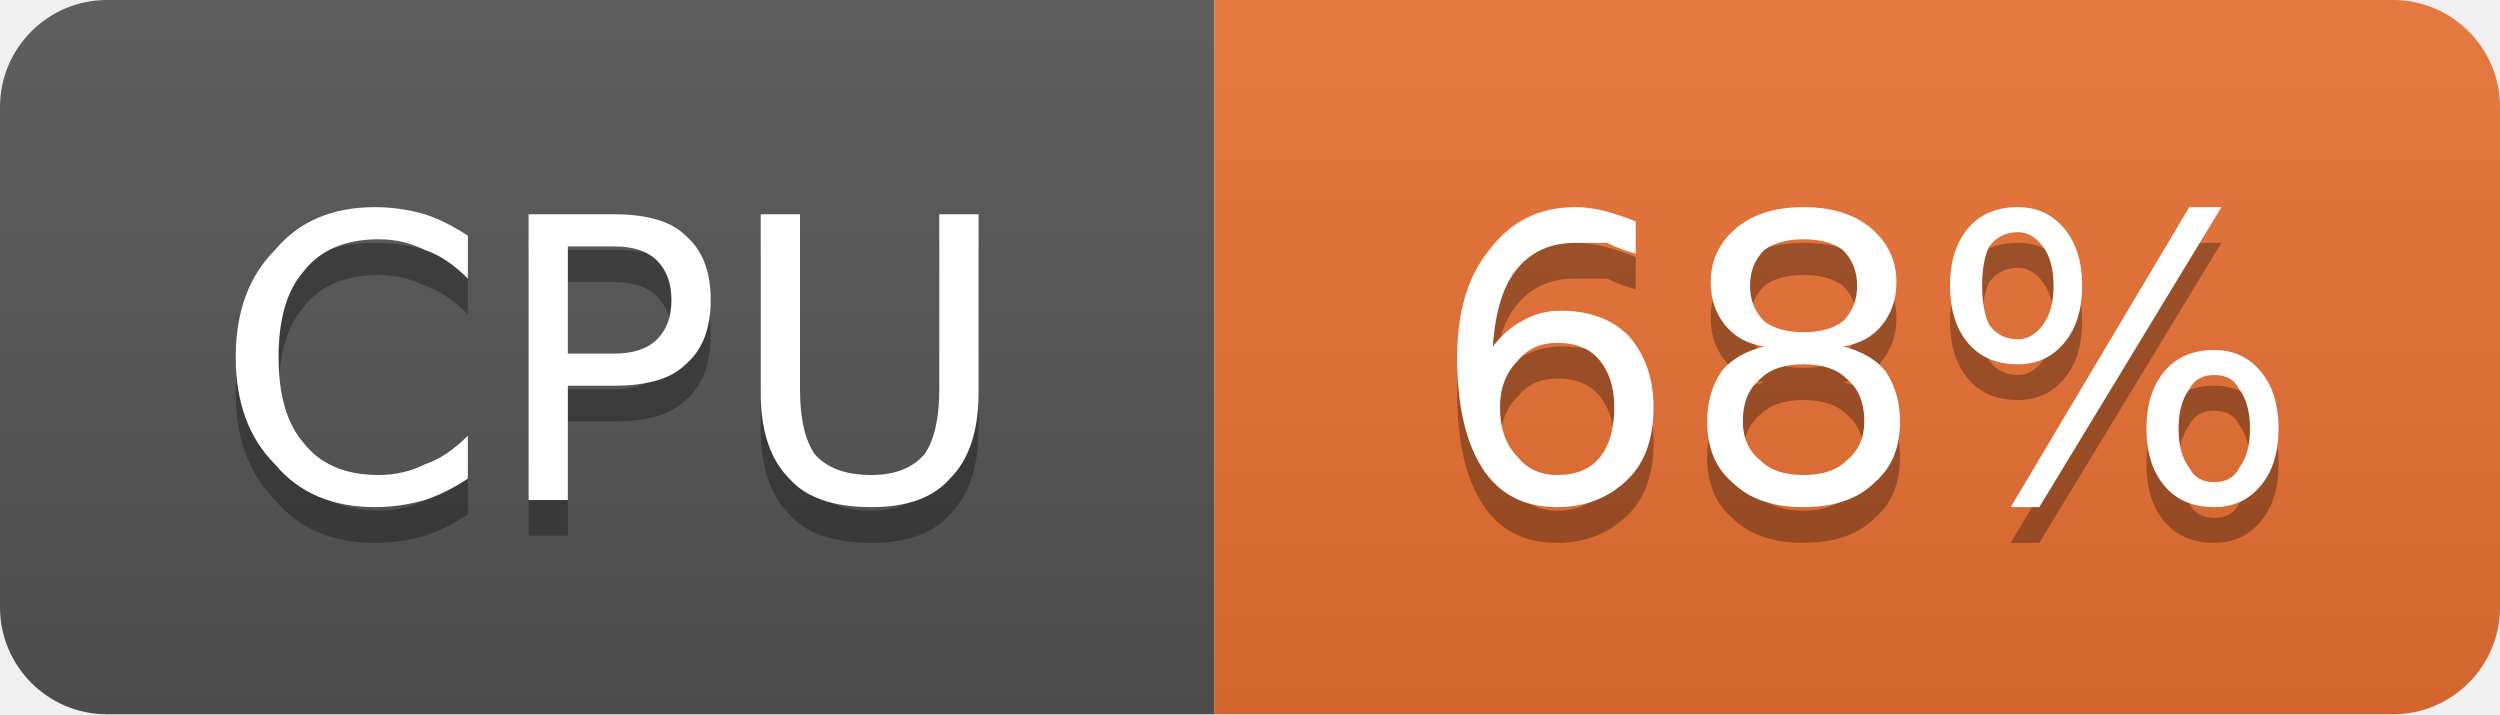
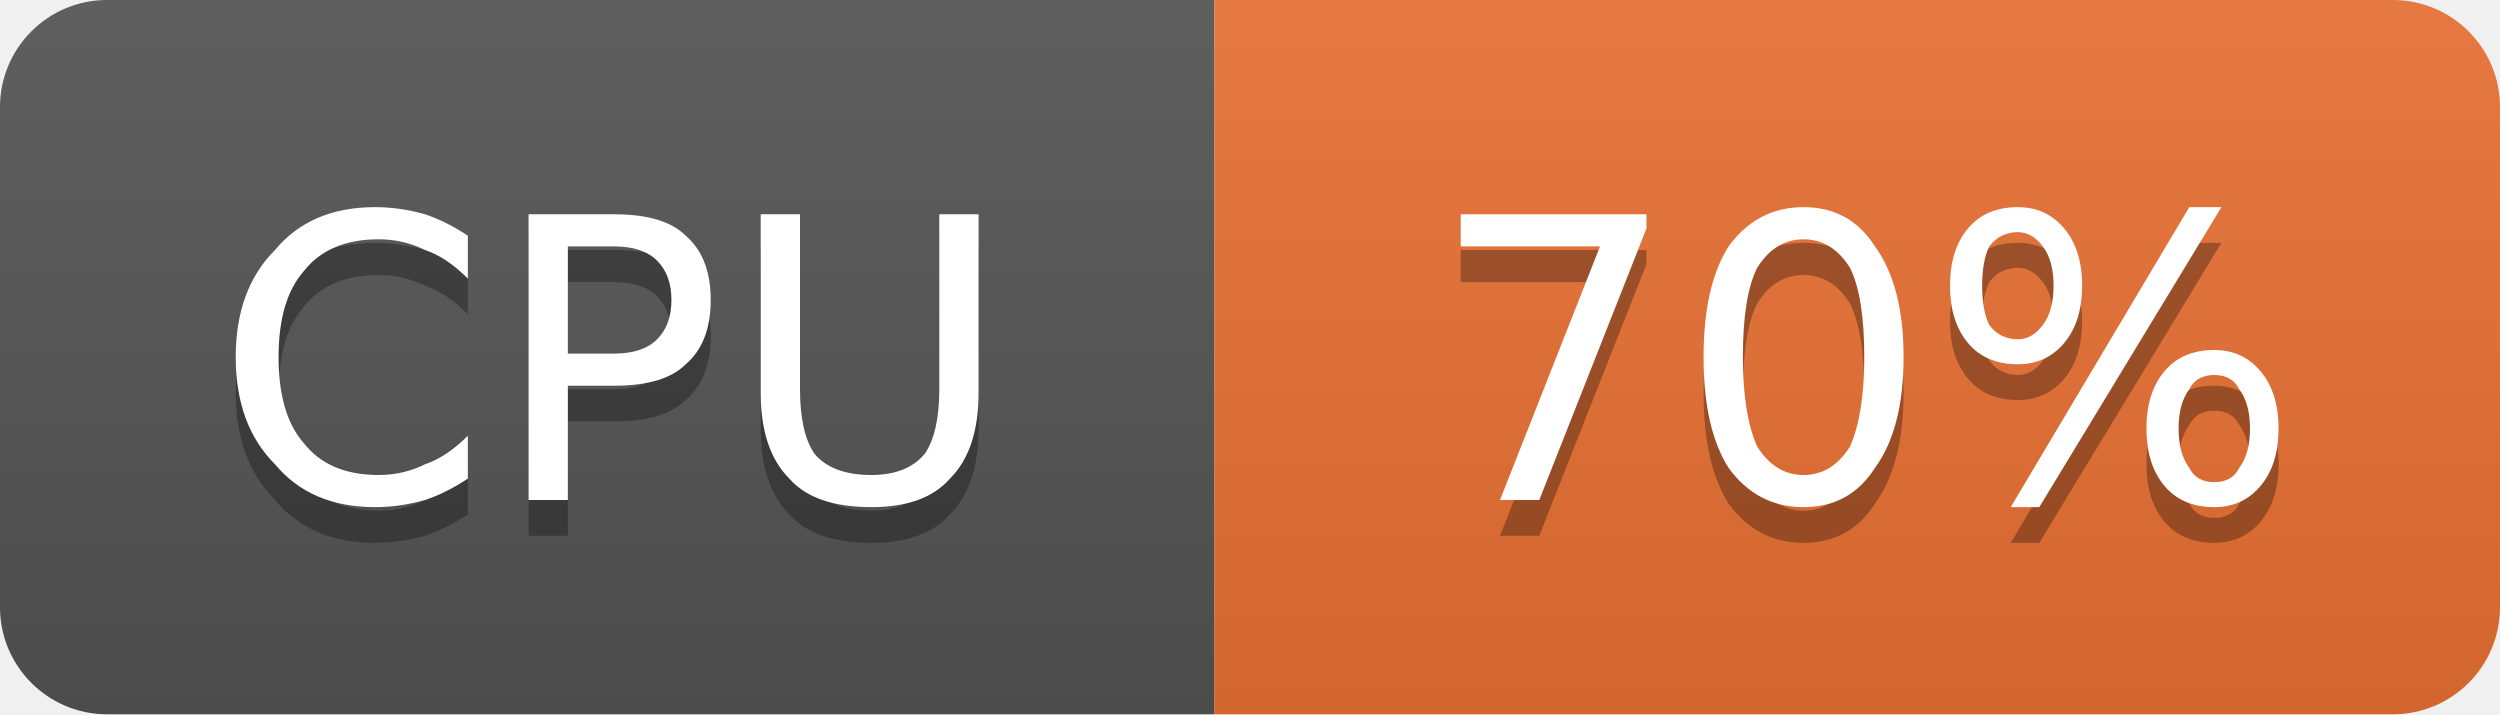
- <svg xmlns="http://www.w3.org/2000/svg" width="70" height="20" viewBox="0 0 70 20" role="img" aria-label="CPU: 68%">
+ <svg xmlns="http://www.w3.org/2000/svg" width="70" height="20" viewBox="0 0 70 20" role="img" aria-label="CPU: 70%">
  <linearGradient id="g-cluster_cpu_usage" x2="0" y2="100%">
    <stop offset="0" stop-color="#bbb" stop-opacity=".1" />
    <stop offset="1" stop-opacity=".1" />
  </linearGradient>
  <clipPath id="r-cluster_cpu_usage">
    <rect width="70" height="20" rx="3" fill="#fff" />
  </clipPath>
  <g clip-path="url(#r-cluster_cpu_usage)">
    <rect width="34" height="20" fill="#555" />
    <rect x="34" width="36" height="20" fill="#ea7233" />
    <rect width="70" height="20" fill="url(#g-cluster_cpu_usage)" />
    <path transform="translate(0 1)" fill="#010101" fill-opacity=".3" d="M13.1 6.6L13.1 7.8Q12.5 7.2 11.9 7.0Q11.3 6.7 10.6 6.7Q9.2 6.7 8.5 7.6Q7.8 8.4 7.8 10.0Q7.8 11.6 8.5 12.4Q9.2 13.3 10.6 13.3Q11.3 13.3 11.9 13.0Q12.5 12.8 13.1 12.2L13.1 13.4Q12.5 13.8 11.9 14.0Q11.2 14.2 10.5 14.2Q8.7 14.2 7.7 13.0Q6.6 11.9 6.6 10.0Q6.6 8.1 7.7 7.0Q8.7 5.8 10.5 5.8Q11.2 5.8 11.9 6.0Q12.5 6.2 13.1 6.6ZM15.9 6.9L15.9 9.9L17.2 9.9Q18.0 9.9 18.4 9.5Q18.8 9.1 18.8 8.4Q18.8 7.7 18.4 7.3Q18.0 6.9 17.2 6.9L15.9 6.9ZM14.8 6.0L17.2 6.0Q18.6 6.0 19.2 6.6Q19.9 7.2 19.9 8.4Q19.9 9.6 19.2 10.2Q18.6 10.8 17.2 10.8L15.9 10.8L15.9 14.0L14.8 14.0L14.8 6.0ZM21.3 6.0L22.4 6.0L22.4 10.9Q22.4 12.1 22.8 12.7Q23.3 13.3 24.4 13.3Q25.4 13.3 25.9 12.7Q26.3 12.1 26.3 10.9L26.3 6.0L27.4 6.0L27.4 11.0Q27.4 12.6 26.6 13.4Q25.9 14.2 24.4 14.2Q22.8 14.2 22.1 13.4Q21.3 12.6 21.3 11.0L21.3 6.0Z" />
    <path fill="#fff" d="M13.1 6.6L13.1 7.8Q12.5 7.2 11.9 7.0Q11.3 6.7 10.6 6.7Q9.2 6.7 8.5 7.6Q7.8 8.4 7.8 10.0Q7.8 11.6 8.5 12.4Q9.2 13.3 10.6 13.3Q11.3 13.3 11.9 13.0Q12.5 12.8 13.1 12.2L13.1 13.4Q12.5 13.8 11.9 14.0Q11.2 14.2 10.5 14.2Q8.7 14.2 7.7 13.0Q6.6 11.9 6.6 10.0Q6.6 8.1 7.7 7.0Q8.7 5.8 10.5 5.8Q11.2 5.8 11.9 6.0Q12.5 6.2 13.1 6.6ZM15.9 6.9L15.9 9.9L17.2 9.9Q18.0 9.9 18.4 9.5Q18.8 9.1 18.8 8.4Q18.8 7.7 18.4 7.3Q18.0 6.9 17.2 6.9L15.9 6.9ZM14.8 6.0L17.2 6.0Q18.6 6.0 19.2 6.6Q19.9 7.2 19.9 8.4Q19.9 9.6 19.2 10.2Q18.6 10.8 17.2 10.8L15.9 10.8L15.9 14.0L14.8 14.0L14.8 6.0ZM21.3 6.0L22.4 6.0L22.4 10.9Q22.4 12.1 22.8 12.7Q23.3 13.3 24.4 13.3Q25.4 13.3 25.9 12.7Q26.3 12.1 26.3 10.9L26.3 6.0L27.4 6.0L27.4 11.0Q27.4 12.6 26.6 13.4Q25.9 14.2 24.4 14.2Q22.8 14.2 22.1 13.4Q21.3 12.6 21.3 11.0L21.3 6.0Z" />
-     <path transform="translate(0 1)" fill="#010101" fill-opacity=".3" d="M43.6 9.6Q42.9 9.6 42.5 10.1Q42.0 10.6 42.0 11.4Q42.0 12.3 42.5 12.8Q42.9 13.3 43.6 13.3Q44.4 13.3 44.8 12.8Q45.2 12.3 45.2 11.4Q45.2 10.6 44.8 10.1Q44.4 9.6 43.6 9.6ZM45.8 6.2L45.8 7.1Q45.4 7.0 45.0 6.8Q44.5 6.8 44.1 6.8Q43.1 6.8 42.5 7.5Q41.9 8.2 41.8 9.7Q42.2 9.2 42.6 9.0Q43.1 8.7 43.7 8.7Q44.9 8.7 45.6 9.4Q46.3 10.2 46.3 11.4Q46.3 12.7 45.6 13.4Q44.8 14.2 43.6 14.2Q42.2 14.2 41.5 13.1Q40.8 12.0 40.8 10.0Q40.8 8.1 41.7 7.0Q42.6 5.8 44.1 5.8Q44.5 5.8 44.9 5.9Q45.3 6.0 45.8 6.2ZM50.5 10.2Q49.7 10.2 49.3 10.6Q48.8 11.0 48.8 11.8Q48.8 12.5 49.3 12.9Q49.7 13.3 50.5 13.3Q51.3 13.3 51.7 12.9Q52.2 12.5 52.2 11.8Q52.2 11.0 51.7 10.6Q51.3 10.2 50.5 10.2ZM49.4 9.7Q48.7 9.6 48.3 9.1Q47.9 8.6 47.9 7.9Q47.9 7.0 48.6 6.4Q49.3 5.8 50.5 5.8Q51.7 5.8 52.4 6.4Q53.1 7.0 53.1 7.9Q53.1 8.6 52.7 9.1Q52.3 9.6 51.6 9.7Q52.4 9.9 52.8 10.4Q53.2 11.0 53.2 11.8Q53.2 12.9 52.5 13.5Q51.8 14.2 50.5 14.2Q49.2 14.2 48.5 13.5Q47.8 12.9 47.8 11.8Q47.8 11.0 48.2 10.4Q48.6 9.9 49.4 9.7ZM49.0 8.0Q49.0 8.6 49.4 9.0Q49.8 9.3 50.5 9.3Q51.2 9.3 51.6 9.0Q52.0 8.6 52.0 8.0Q52.0 7.4 51.6 7.0Q51.2 6.7 50.5 6.7Q49.8 6.7 49.4 7.0Q49.0 7.4 49.0 8.0ZM62.0 10.5Q61.5 10.5 61.3 10.9Q61.0 11.3 61.0 12.0Q61.0 12.7 61.3 13.1Q61.5 13.5 62.0 13.5Q62.5 13.5 62.7 13.1Q63.0 12.7 63.0 12.0Q63.0 11.3 62.7 10.9Q62.5 10.5 62.0 10.5ZM62.0 9.8Q62.8 9.8 63.3 10.4Q63.8 11.0 63.8 12.0Q63.8 13.0 63.3 13.6Q62.8 14.2 62.0 14.2Q61.1 14.2 60.6 13.6Q60.1 13.0 60.1 12.0Q60.1 11.0 60.6 10.4Q61.1 9.8 62.0 9.8ZM56.5 6.5Q56.0 6.5 55.7 6.9Q55.5 7.3 55.5 8.0Q55.5 8.7 55.7 9.1Q56.0 9.5 56.5 9.5Q56.9 9.5 57.2 9.1Q57.5 8.7 57.5 8.0Q57.5 7.3 57.2 6.9Q56.9 6.5 56.5 6.5ZM61.3 5.8L62.2 5.8L57.1 14.2L56.3 14.2L61.3 5.8ZM56.5 5.8Q57.3 5.8 57.8 6.4Q58.3 7.0 58.3 8.0Q58.3 9.0 57.8 9.6Q57.3 10.2 56.5 10.2Q55.6 10.2 55.1 9.6Q54.6 9.0 54.6 8.0Q54.6 7.0 55.1 6.4Q55.6 5.8 56.5 5.8Z" />
-     <path fill="#fff" d="M43.6 9.6Q42.9 9.6 42.5 10.1Q42.0 10.6 42.0 11.4Q42.0 12.3 42.5 12.8Q42.9 13.3 43.6 13.3Q44.4 13.3 44.8 12.8Q45.2 12.3 45.2 11.4Q45.2 10.6 44.8 10.1Q44.4 9.6 43.6 9.6ZM45.8 6.2L45.8 7.1Q45.4 7.0 45.0 6.8Q44.5 6.8 44.1 6.8Q43.1 6.8 42.5 7.5Q41.9 8.2 41.8 9.7Q42.2 9.2 42.6 9.0Q43.1 8.7 43.7 8.7Q44.9 8.7 45.6 9.4Q46.3 10.2 46.3 11.4Q46.3 12.7 45.6 13.4Q44.8 14.2 43.6 14.2Q42.2 14.2 41.5 13.1Q40.8 12.0 40.8 10.0Q40.8 8.1 41.7 7.0Q42.6 5.8 44.1 5.8Q44.5 5.8 44.9 5.9Q45.3 6.0 45.8 6.2ZM50.5 10.2Q49.7 10.2 49.3 10.6Q48.8 11.0 48.8 11.8Q48.8 12.5 49.3 12.9Q49.7 13.3 50.5 13.3Q51.3 13.3 51.7 12.9Q52.2 12.5 52.2 11.8Q52.2 11.0 51.7 10.6Q51.3 10.2 50.5 10.2ZM49.4 9.7Q48.7 9.6 48.3 9.1Q47.9 8.6 47.9 7.9Q47.9 7.0 48.6 6.4Q49.3 5.8 50.5 5.8Q51.7 5.8 52.4 6.4Q53.1 7.0 53.1 7.9Q53.1 8.6 52.7 9.1Q52.3 9.6 51.6 9.7Q52.4 9.9 52.8 10.4Q53.2 11.0 53.2 11.8Q53.2 12.9 52.5 13.5Q51.8 14.2 50.5 14.2Q49.2 14.2 48.5 13.5Q47.8 12.9 47.8 11.8Q47.8 11.0 48.2 10.4Q48.6 9.9 49.4 9.7ZM49.0 8.0Q49.0 8.6 49.4 9.0Q49.8 9.3 50.5 9.3Q51.2 9.3 51.6 9.0Q52.0 8.6 52.0 8.0Q52.0 7.4 51.6 7.0Q51.2 6.7 50.5 6.7Q49.8 6.7 49.4 7.0Q49.0 7.4 49.0 8.0ZM62.0 10.5Q61.5 10.5 61.3 10.9Q61.0 11.3 61.0 12.0Q61.0 12.7 61.3 13.1Q61.5 13.5 62.0 13.5Q62.5 13.5 62.7 13.1Q63.0 12.7 63.0 12.0Q63.0 11.3 62.7 10.9Q62.5 10.5 62.0 10.5ZM62.0 9.8Q62.8 9.8 63.3 10.4Q63.8 11.0 63.8 12.0Q63.8 13.0 63.3 13.6Q62.8 14.2 62.0 14.2Q61.1 14.2 60.6 13.6Q60.1 13.0 60.1 12.0Q60.1 11.0 60.6 10.4Q61.1 9.8 62.0 9.8ZM56.5 6.5Q56.0 6.5 55.7 6.9Q55.5 7.3 55.5 8.0Q55.5 8.7 55.7 9.1Q56.0 9.5 56.5 9.5Q56.9 9.5 57.2 9.1Q57.5 8.7 57.5 8.0Q57.5 7.3 57.2 6.9Q56.9 6.5 56.5 6.5ZM61.3 5.8L62.2 5.8L57.1 14.2L56.3 14.2L61.3 5.8ZM56.5 5.8Q57.3 5.8 57.8 6.4Q58.3 7.0 58.3 8.0Q58.3 9.0 57.8 9.6Q57.3 10.2 56.5 10.2Q55.6 10.2 55.1 9.6Q54.6 9.0 54.6 8.0Q54.6 7.0 55.1 6.4Q55.6 5.8 56.5 5.8Z" />
+     <path transform="translate(0 1)" fill="#010101" fill-opacity=".3" d="M40.9 6.0L46.1 6.0L46.1 6.4L43.1 14.0L42.0 14.0L44.8 6.9L40.9 6.9L40.9 6.0ZM50.5 6.7Q49.7 6.7 49.2 7.5Q48.8 8.3 48.8 10.0Q48.8 11.6 49.2 12.5Q49.7 13.3 50.5 13.3Q51.3 13.3 51.8 12.5Q52.2 11.6 52.2 10.0Q52.2 8.3 51.8 7.5Q51.3 6.7 50.5 6.7ZM50.5 5.8Q51.8 5.8 52.5 6.9Q53.3 8.0 53.3 10.0Q53.3 12.0 52.5 13.1Q51.8 14.2 50.5 14.2Q49.2 14.2 48.4 13.1Q47.7 12.0 47.7 10.0Q47.7 8.0 48.4 6.9Q49.2 5.8 50.5 5.8ZM62.0 10.5Q61.5 10.5 61.3 10.9Q61.0 11.3 61.0 12.0Q61.0 12.7 61.3 13.1Q61.5 13.5 62.0 13.5Q62.5 13.5 62.7 13.1Q63.0 12.7 63.0 12.0Q63.0 11.3 62.7 10.9Q62.5 10.5 62.0 10.5ZM62.0 9.8Q62.8 9.8 63.3 10.4Q63.8 11.0 63.8 12.0Q63.8 13.0 63.3 13.6Q62.8 14.2 62.0 14.2Q61.1 14.2 60.6 13.6Q60.1 13.0 60.1 12.0Q60.1 11.0 60.6 10.4Q61.1 9.8 62.0 9.8ZM56.5 6.5Q56.0 6.5 55.7 6.9Q55.5 7.3 55.5 8.0Q55.5 8.7 55.7 9.1Q56.0 9.5 56.5 9.5Q56.9 9.5 57.2 9.1Q57.5 8.7 57.5 8.0Q57.5 7.3 57.2 6.9Q56.9 6.5 56.5 6.5ZM61.3 5.8L62.2 5.8L57.1 14.2L56.3 14.2L61.3 5.8ZM56.5 5.8Q57.3 5.8 57.8 6.4Q58.3 7.0 58.3 8.0Q58.3 9.0 57.8 9.6Q57.3 10.2 56.5 10.2Q55.6 10.2 55.1 9.6Q54.6 9.0 54.6 8.0Q54.6 7.0 55.1 6.4Q55.6 5.8 56.5 5.8Z" />
+     <path fill="#fff" d="M40.9 6.0L46.1 6.0L46.1 6.4L43.1 14.0L42.0 14.0L44.8 6.9L40.9 6.9L40.9 6.0ZM50.5 6.7Q49.7 6.7 49.2 7.5Q48.8 8.3 48.8 10.0Q48.8 11.6 49.2 12.5Q49.7 13.3 50.5 13.3Q51.3 13.3 51.8 12.5Q52.2 11.6 52.2 10.0Q52.2 8.3 51.8 7.5Q51.3 6.7 50.5 6.7ZM50.5 5.8Q51.8 5.8 52.5 6.9Q53.3 8.0 53.3 10.0Q53.3 12.0 52.5 13.1Q51.8 14.2 50.5 14.2Q49.2 14.2 48.4 13.1Q47.7 12.0 47.7 10.0Q47.7 8.0 48.4 6.9Q49.2 5.8 50.5 5.8ZM62.0 10.5Q61.5 10.5 61.3 10.9Q61.0 11.3 61.0 12.0Q61.0 12.7 61.3 13.1Q61.5 13.5 62.0 13.5Q62.5 13.5 62.7 13.1Q63.0 12.7 63.0 12.0Q63.0 11.3 62.7 10.9Q62.5 10.5 62.0 10.5ZM62.0 9.8Q62.8 9.8 63.3 10.4Q63.8 11.0 63.8 12.0Q63.8 13.0 63.3 13.6Q62.8 14.2 62.0 14.2Q61.1 14.2 60.6 13.6Q60.1 13.0 60.1 12.0Q60.1 11.0 60.6 10.4Q61.1 9.8 62.0 9.8ZM56.5 6.5Q56.0 6.5 55.7 6.9Q55.5 7.3 55.5 8.0Q55.5 8.7 55.7 9.1Q56.0 9.5 56.5 9.5Q56.9 9.5 57.2 9.1Q57.5 8.7 57.5 8.0Q57.5 7.3 57.2 6.9Q56.9 6.5 56.5 6.5ZM61.3 5.8L62.2 5.8L57.1 14.2L56.3 14.2L61.3 5.8ZM56.5 5.8Q57.3 5.8 57.8 6.4Q58.3 7.0 58.3 8.0Q58.3 9.0 57.8 9.6Q57.3 10.2 56.5 10.2Q55.6 10.2 55.1 9.6Q54.6 9.0 54.6 8.0Q54.6 7.0 55.1 6.4Q55.6 5.8 56.5 5.8Z" />
  </g>
</svg>
